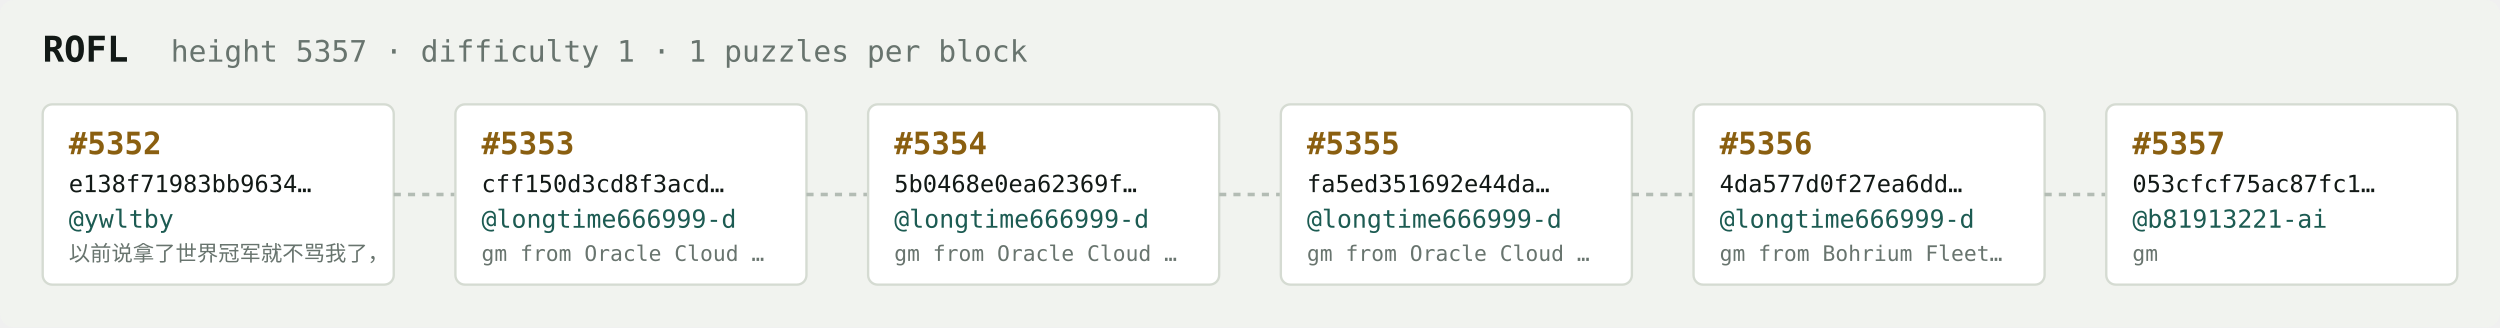
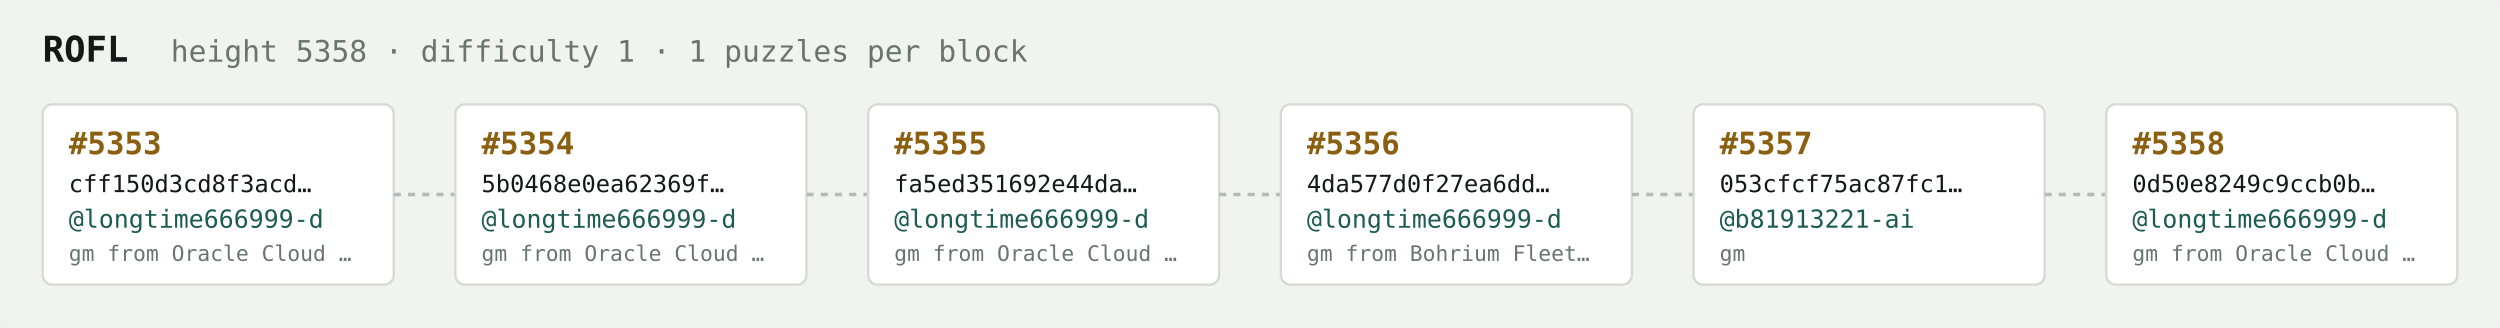
<svg xmlns="http://www.w3.org/2000/svg" width="1054" height="138" viewBox="0 0 1054 138" font-family="ui-monospace,SFMono-Regular,Menlo,monospace">
  <rect fill="#f1f3ef" width="1054" height="138" rx="6" />
  <text x="18" y="26" fill="#121916" font-size="15" font-weight="700">ROFL</text>
-   <text x="72" y="26" fill="#68746e" font-size="12.5">height 5357 · difficulty 1 · 1 puzzles per block</text>
+   <text x="72" y="26" fill="#68746e" font-size="12.5">height 5358 · difficulty 1 · 1 puzzles per block</text>
  <rect x="18" y="44" width="148" height="76" rx="4" fill="#ffffff" stroke="#d5dbd2" stroke-width="1" />
-   <text x="29" y="65" fill="#8a5f10" font-size="13" font-weight="700">#5352</text>
-   <text x="29" y="81" fill="#121916" font-size="10">e138f71983bb9634…</text>
-   <text x="29" y="96" fill="#1c5b52" font-size="10.5">@ywltby</text>
-   <text x="29" y="110" fill="#68746e" font-size="9">以前说拿了世界冠军就不骂我了，</text>
+   <text x="29" y="65" fill="#8a5f10" font-size="13" font-weight="700">#5353</text>
+   <text x="29" y="81" fill="#121916" font-size="10">cff150d3cd8f3acd…</text>
+   <text x="29" y="96" fill="#1c5b52" font-size="10.5">@longtime666999-d</text>
+   <text x="29" y="110" fill="#68746e" font-size="9">gm from Oracle Cloud …</text>
  <line x1="166" y1="82.0" x2="192" y2="82.0" stroke="#b3bcb4" stroke-width="1.5" stroke-dasharray="3 3" />
  <rect x="192" y="44" width="148" height="76" rx="4" fill="#ffffff" stroke="#d5dbd2" stroke-width="1" />
-   <text x="203" y="65" fill="#8a5f10" font-size="13" font-weight="700">#5353</text>
-   <text x="203" y="81" fill="#121916" font-size="10">cff150d3cd8f3acd…</text>
+   <text x="203" y="65" fill="#8a5f10" font-size="13" font-weight="700">#5354</text>
+   <text x="203" y="81" fill="#121916" font-size="10">5b0468e0ea62369f…</text>
  <text x="203" y="96" fill="#1c5b52" font-size="10.5">@longtime666999-d</text>
  <text x="203" y="110" fill="#68746e" font-size="9">gm from Oracle Cloud …</text>
  <line x1="340" y1="82.0" x2="366" y2="82.0" stroke="#b3bcb4" stroke-width="1.5" stroke-dasharray="3 3" />
  <rect x="366" y="44" width="148" height="76" rx="4" fill="#ffffff" stroke="#d5dbd2" stroke-width="1" />
-   <text x="377" y="65" fill="#8a5f10" font-size="13" font-weight="700">#5354</text>
-   <text x="377" y="81" fill="#121916" font-size="10">5b0468e0ea62369f…</text>
+   <text x="377" y="65" fill="#8a5f10" font-size="13" font-weight="700">#5355</text>
+   <text x="377" y="81" fill="#121916" font-size="10">fa5ed351692e44da…</text>
  <text x="377" y="96" fill="#1c5b52" font-size="10.5">@longtime666999-d</text>
  <text x="377" y="110" fill="#68746e" font-size="9">gm from Oracle Cloud …</text>
  <line x1="514" y1="82.0" x2="540" y2="82.0" stroke="#b3bcb4" stroke-width="1.5" stroke-dasharray="3 3" />
  <rect x="540" y="44" width="148" height="76" rx="4" fill="#ffffff" stroke="#d5dbd2" stroke-width="1" />
-   <text x="551" y="65" fill="#8a5f10" font-size="13" font-weight="700">#5355</text>
-   <text x="551" y="81" fill="#121916" font-size="10">fa5ed351692e44da…</text>
+   <text x="551" y="65" fill="#8a5f10" font-size="13" font-weight="700">#5356</text>
+   <text x="551" y="81" fill="#121916" font-size="10">4da577d0f27ea6dd…</text>
  <text x="551" y="96" fill="#1c5b52" font-size="10.5">@longtime666999-d</text>
-   <text x="551" y="110" fill="#68746e" font-size="9">gm from Oracle Cloud …</text>
+   <text x="551" y="110" fill="#68746e" font-size="9">gm from Bohrium Fleet…</text>
  <line x1="688" y1="82.0" x2="714" y2="82.0" stroke="#b3bcb4" stroke-width="1.5" stroke-dasharray="3 3" />
  <rect x="714" y="44" width="148" height="76" rx="4" fill="#ffffff" stroke="#d5dbd2" stroke-width="1" />
-   <text x="725" y="65" fill="#8a5f10" font-size="13" font-weight="700">#5356</text>
-   <text x="725" y="81" fill="#121916" font-size="10">4da577d0f27ea6dd…</text>
-   <text x="725" y="96" fill="#1c5b52" font-size="10.5">@longtime666999-d</text>
-   <text x="725" y="110" fill="#68746e" font-size="9">gm from Bohrium Fleet…</text>
+   <text x="725" y="65" fill="#8a5f10" font-size="13" font-weight="700">#5357</text>
+   <text x="725" y="81" fill="#121916" font-size="10">053cfcf75ac87fc1…</text>
+   <text x="725" y="96" fill="#1c5b52" font-size="10.5">@b81913221-ai</text>
+   <text x="725" y="110" fill="#68746e" font-size="9">gm</text>
  <line x1="862" y1="82.0" x2="888" y2="82.0" stroke="#b3bcb4" stroke-width="1.5" stroke-dasharray="3 3" />
  <rect x="888" y="44" width="148" height="76" rx="4" fill="#ffffff" stroke="#d5dbd2" stroke-width="1" />
-   <text x="899" y="65" fill="#8a5f10" font-size="13" font-weight="700">#5357</text>
-   <text x="899" y="81" fill="#121916" font-size="10">053cfcf75ac87fc1…</text>
-   <text x="899" y="96" fill="#1c5b52" font-size="10.5">@b81913221-ai</text>
-   <text x="899" y="110" fill="#68746e" font-size="9">gm</text>
+   <text x="899" y="65" fill="#8a5f10" font-size="13" font-weight="700">#5358</text>
+   <text x="899" y="81" fill="#121916" font-size="10">0d50e8249c9ccb0b…</text>
+   <text x="899" y="96" fill="#1c5b52" font-size="10.5">@longtime666999-d</text>
+   <text x="899" y="110" fill="#68746e" font-size="9">gm from Oracle Cloud …</text>
</svg>
